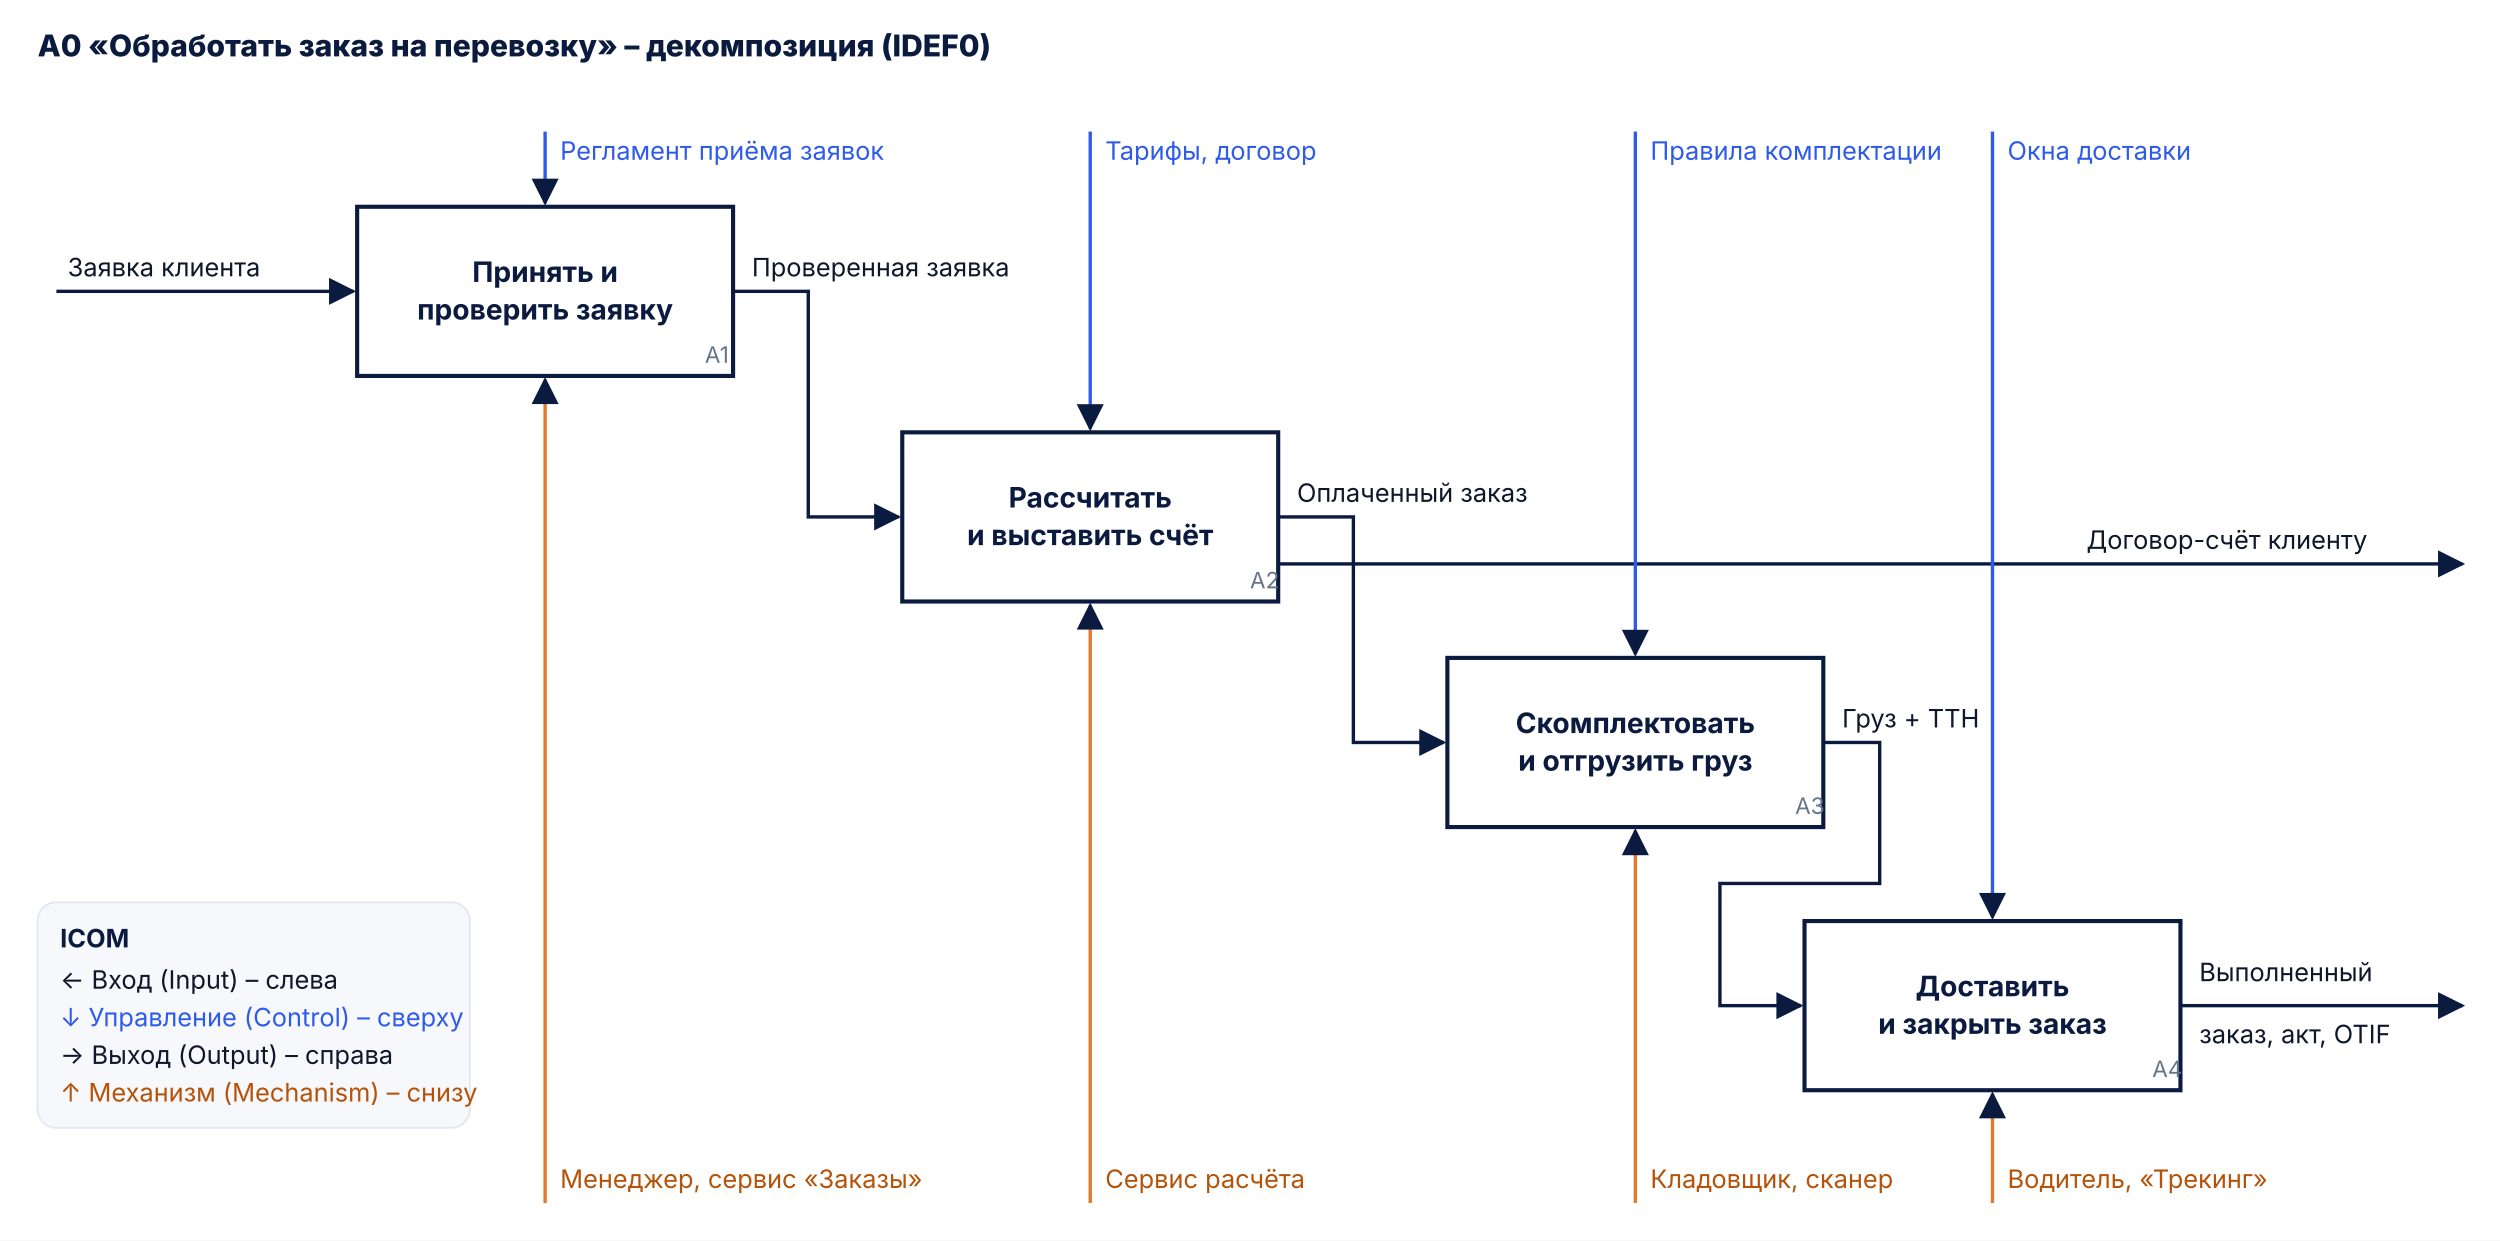
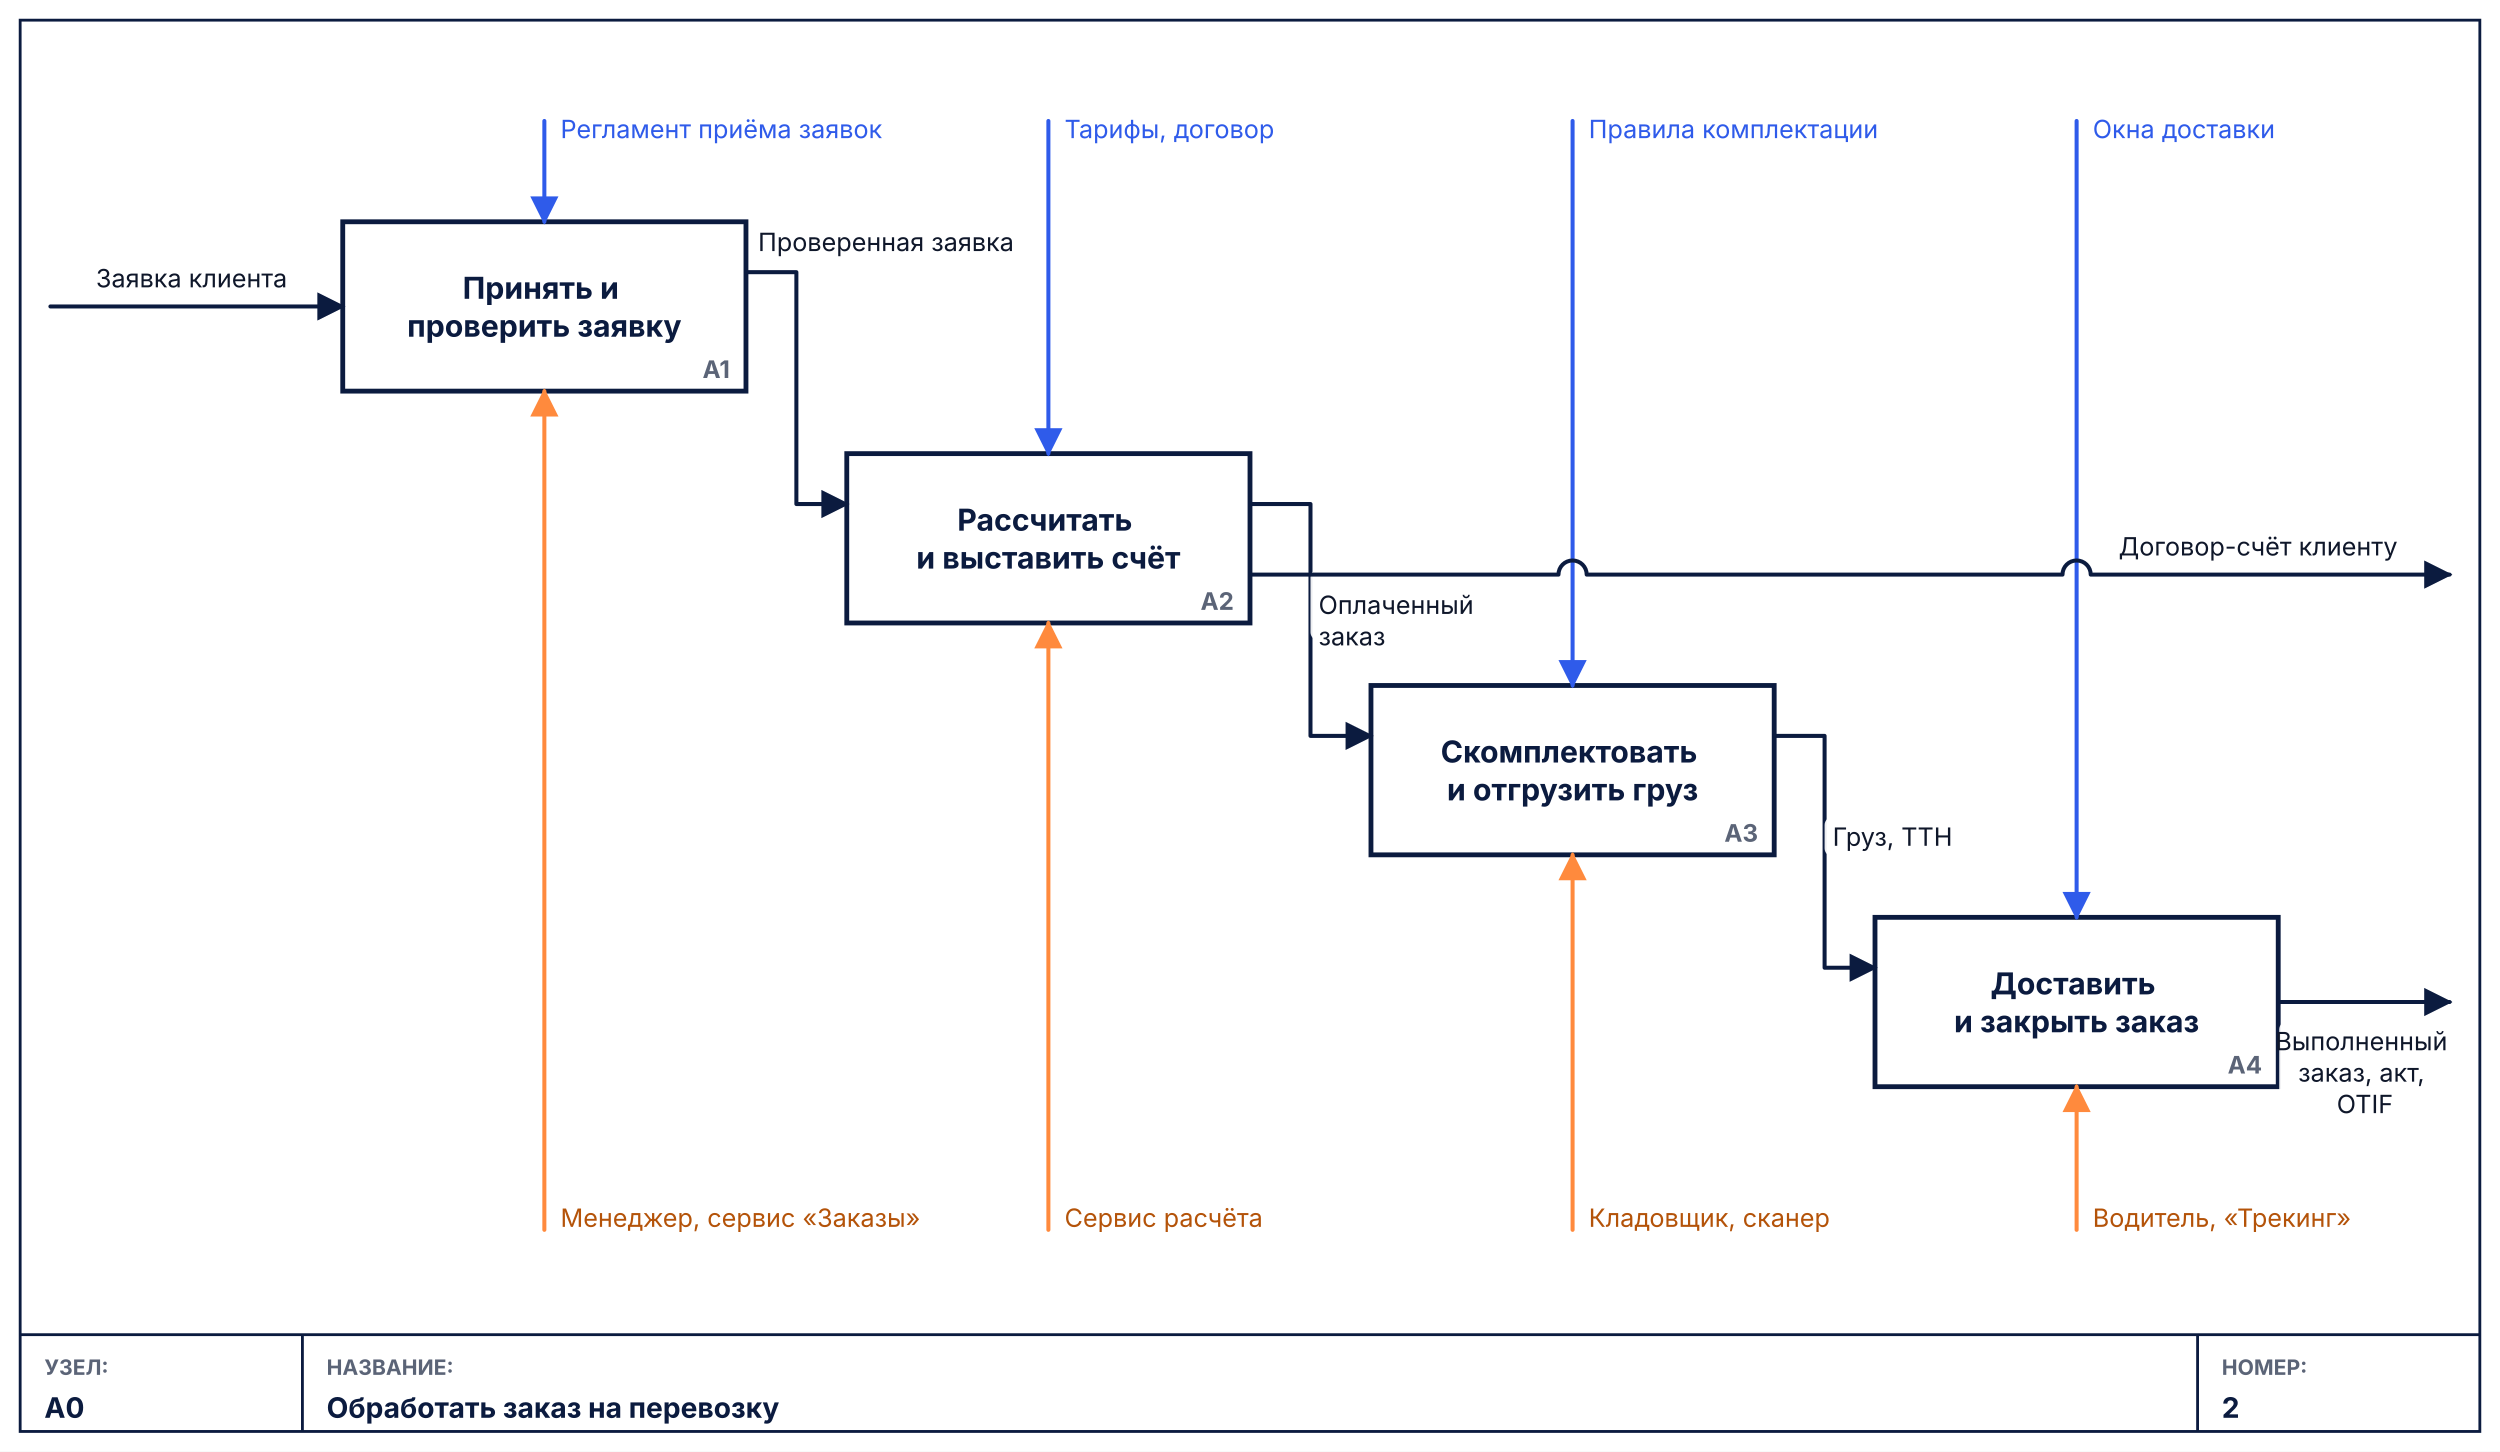
- <svg xmlns="http://www.w3.org/2000/svg" viewBox="0 0 1330 660" font-family="Inter, Segoe UI, Arial, sans-serif" font-size="13.5">
+ <svg xmlns="http://www.w3.org/2000/svg" viewBox="0 0 1240 720" width="1240" height="720" font-family="Inter, 'Segoe UI', Arial, sans-serif" role="img" aria-label="IDEF0 – декомпозиция A0 «Обработать заказ на перевозку»" class="lh-svg">
  <defs>
-     <marker id="a" viewBox="0 0 10 10" refX="9" refY="5" markerWidth="8" markerHeight="8" orient="auto">
+     <marker id="idef0-a0" viewBox="0 0 10 10" refX="9" refY="5" markerWidth="7" markerHeight="7" orient="auto-start-reverse">
+       <path d="M0 0L10 5L0 10z" fill="#2f5bea" />
+     </marker>
+     <marker id="idef0-a1" viewBox="0 0 10 10" refX="9" refY="5" markerWidth="7" markerHeight="7" orient="auto-start-reverse">
+       <path d="M0 0L10 5L0 10z" fill="#ff8a3d" />
+     </marker>
+     <marker id="idef0-a2" viewBox="0 0 10 10" refX="9" refY="5" markerWidth="7" markerHeight="7" orient="auto-start-reverse">
      <path d="M0 0L10 5L0 10z" fill="#0b1b3f" />
    </marker>
+     <style>.e{stroke-linecap:round}@media (prefers-reduced-motion:reduce){.pkt{display:none}}</style>
  </defs>
-   <style>
-     .blk{fill:#fff;stroke:#0b1b3f;stroke-width:2.2}
-     .t{font-weight:700;fill:#0b1b3f;font-size:15px}
-     .n{fill:#64748b;font-size:12px}
-     .ar{stroke:#0b1b3f;stroke-width:1.8;fill:none}
-     .ctl{stroke:#2f5bea}
-     .mech{stroke:#e07a2f}
-     .l{fill:#0f172a}
-     .lc{fill:#2f5bea}.lm{fill:#b45309}
-   </style>
-   <rect width="1330" height="660" fill="#fff" />
-   <text x="20" y="30" font-size="16" font-weight="800" fill="#0b1b3f">A0 «Обработать заказ на перевозку» – декомпозиция (IDEF0)</text>
-   <rect class="blk" x="190" y="110" width="200" height="90" />
-   <text class="t" x="290" y="150" text-anchor="middle">Принять и</text>
-   <text class="t" x="290" y="170" text-anchor="middle">проверить заявку</text>
-   <text class="n" x="375" y="193">A1</text>
-   <rect class="blk" x="480" y="230" width="200" height="90" />
-   <text class="t" x="580" y="270" text-anchor="middle">Рассчитать</text>
-   <text class="t" x="580" y="290" text-anchor="middle">и выставить счёт</text>
-   <text class="n" x="665" y="313">A2</text>
-   <rect class="blk" x="770" y="350" width="200" height="90" />
-   <text class="t" x="870" y="390" text-anchor="middle">Скомплектовать</text>
-   <text class="t" x="870" y="410" text-anchor="middle">и отгрузить груз</text>
-   <text class="n" x="955" y="433">A3</text>
-   <rect class="blk" x="960" y="490" width="200" height="90" />
-   <text class="t" x="1060" y="530" text-anchor="middle">Доставить</text>
-   <text class="t" x="1060" y="550" text-anchor="middle">и закрыть заказ</text>
-   <text class="n" x="1145" y="573">A4</text>
-   <path class="ar" d="M30 155 H188" marker-end="url(#a)" />
-   <text class="l" x="36" y="147">Заявка клиента</text>
-   <path class="ar" d="M390 155 H430 V275 H478" marker-end="url(#a)" />
-   <text class="l" x="400" y="147">Проверенная заявка</text>
-   <path class="ar" d="M680 275 H720 V395 H768" marker-end="url(#a)" />
-   <text class="l" x="690" y="267">Оплаченный заказ</text>
-   <path class="ar" d="M970 395 H1000 V470 H915 V535 H958" marker-end="url(#a)" />
-   <text class="l" x="980" y="387">Груз + ТТН</text>
-   <path class="ar" d="M680 300 H1310" marker-end="url(#a)" />
-   <text class="l" x="1110" y="292">Договор-счёт клиенту</text>
-   <path class="ar" d="M1160 535 H1310" marker-end="url(#a)" />
-   <text class="l" x="1170" y="522">Выполненный</text>
-   <text class="l" x="1170" y="555">заказ, акт, OTIF</text>
-   <path class="ar ctl" d="M290 70 V108" marker-end="url(#a)" />
-   <text class="lc" x="298" y="85">Регламент приёма заявок</text>
-   <path class="ar ctl" d="M580 70 V228" marker-end="url(#a)" />
-   <text class="lc" x="588" y="85">Тарифы, договор</text>
-   <path class="ar ctl" d="M870 70 V348" marker-end="url(#a)" />
-   <text class="lc" x="878" y="85">Правила комплектации</text>
-   <path class="ar ctl" d="M1060 70 V488" marker-end="url(#a)" />
-   <text class="lc" x="1068" y="85">Окна доставки</text>
-   <path class="ar mech" d="M290 640 V202" marker-end="url(#a)" />
-   <text class="lm" x="298" y="632">Менеджер, сервис «Заказы»</text>
-   <path class="ar mech" d="M580 640 V322" marker-end="url(#a)" />
-   <text class="lm" x="588" y="632">Сервис расчёта</text>
-   <path class="ar mech" d="M870 640 V442" marker-end="url(#a)" />
-   <text class="lm" x="878" y="632">Кладовщик, сканер</text>
-   <path class="ar mech" d="M1060 640 V582" marker-end="url(#a)" />
-   <text class="lm" x="1068" y="632">Водитель, «Трекинг»</text>
-   <g transform="translate(20,480)">
-     <rect x="0" y="0" width="230" height="120" rx="10" fill="#f6f8fc" stroke="#e2e8f0" />
-     <text x="12" y="24" font-weight="700" fill="#0b1b3f">ICOM</text>
-     <text x="12" y="46" class="l">← Вход (Input) – слева</text>
-     <text x="12" y="66" class="lc">↓ Управление (Control) – сверху</text>
-     <text x="12" y="86" class="l">→ Выход (Output) – справа</text>
-     <text x="12" y="106" class="lm">↑ Механизм (Mechanism) – снизу</text>
-   </g>
+   <rect width="1240" height="720" fill="#ffffff" />
+   <rect class="n" x="170" y="110" width="200" height="84" rx="0" fill="#ffffff" stroke="#0b1b3f" stroke-width="2.4" />
+   <text class="t" x="270.0" y="152.0" font-size="15" font-weight="700" fill="#0b1b3f" text-anchor="middle" dominant-baseline="middle">
+     <tspan x="270.0" dy="-9.4">Принять и</tspan>
+     <tspan x="270.0" dy="18.8">проверить заявку</tspan>
+   </text>
+   <text class="t" x="362" y="183" font-size="12" font-weight="700" fill="#5b6477" text-anchor="end" dominant-baseline="middle">
+     <tspan x="362" dy="0.0">A1</tspan>
+   </text>
+   <rect class="n" x="420" y="225" width="200" height="84" rx="0" fill="#ffffff" stroke="#0b1b3f" stroke-width="2.4" />
+   <text class="t" x="520.0" y="267.0" font-size="15" font-weight="700" fill="#0b1b3f" text-anchor="middle" dominant-baseline="middle">
+     <tspan x="520.0" dy="-9.4">Рассчитать</tspan>
+     <tspan x="520.0" dy="18.8">и выставить счёт</tspan>
+   </text>
+   <text class="t" x="612" y="298" font-size="12" font-weight="700" fill="#5b6477" text-anchor="end" dominant-baseline="middle">
+     <tspan x="612" dy="0.0">A2</tspan>
+   </text>
+   <rect class="n" x="680" y="340" width="200" height="84" rx="0" fill="#ffffff" stroke="#0b1b3f" stroke-width="2.4" />
+   <text class="t" x="780.0" y="382.0" font-size="15" font-weight="700" fill="#0b1b3f" text-anchor="middle" dominant-baseline="middle">
+     <tspan x="780.0" dy="-9.4">Скомплектовать</tspan>
+     <tspan x="780.0" dy="18.8">и отгрузить груз</tspan>
+   </text>
+   <text class="t" x="872" y="413" font-size="12" font-weight="700" fill="#5b6477" text-anchor="end" dominant-baseline="middle">
+     <tspan x="872" dy="0.0">A3</tspan>
+   </text>
+   <rect class="n" x="930" y="455" width="200" height="84" rx="0" fill="#ffffff" stroke="#0b1b3f" stroke-width="2.4" />
+   <text class="t" x="1030.0" y="497.0" font-size="15" font-weight="700" fill="#0b1b3f" text-anchor="middle" dominant-baseline="middle">
+     <tspan x="1030.0" dy="-9.4">Доставить</tspan>
+     <tspan x="1030.0" dy="18.8">и закрыть заказ</tspan>
+   </text>
+   <text class="t" x="1122" y="528" font-size="12" font-weight="700" fill="#5b6477" text-anchor="end" dominant-baseline="middle">
+     <tspan x="1122" dy="0.0">A4</tspan>
+   </text>
+   <path class="e" d="M270,60 L270,110" fill="none" stroke="#2f5bea" stroke-width="2" stroke-linejoin="round" marker-end="url(#idef0-a0)" />
+   <text class="t" x="278" y="64" font-size="12.5" font-weight="400" fill="#2f5bea" text-anchor="start" dominant-baseline="middle">
+     <tspan x="278" dy="0.0">Регламент приёма заявок</tspan>
+   </text>
+   <path class="e" d="M520,60 L520,225" fill="none" stroke="#2f5bea" stroke-width="2" stroke-linejoin="round" marker-end="url(#idef0-a0)" />
+   <text class="t" x="528" y="64" font-size="12.5" font-weight="400" fill="#2f5bea" text-anchor="start" dominant-baseline="middle">
+     <tspan x="528" dy="0.0">Тарифы, договор</tspan>
+   </text>
+   <path class="e" d="M780,60 L780,340" fill="none" stroke="#2f5bea" stroke-width="2" stroke-linejoin="round" marker-end="url(#idef0-a0)" />
+   <text class="t" x="788" y="64" font-size="12.5" font-weight="400" fill="#2f5bea" text-anchor="start" dominant-baseline="middle">
+     <tspan x="788" dy="0.0">Правила комплектации</tspan>
+   </text>
+   <path class="e" d="M1030,60 L1030,455" fill="none" stroke="#2f5bea" stroke-width="2" stroke-linejoin="round" marker-end="url(#idef0-a0)" />
+   <text class="t" x="1038" y="64" font-size="12.5" font-weight="400" fill="#2f5bea" text-anchor="start" dominant-baseline="middle">
+     <tspan x="1038" dy="0.0">Окна доставки</tspan>
+   </text>
+   <path class="e" d="M270,610 L270,194" fill="none" stroke="#ff8a3d" stroke-width="2" stroke-linejoin="round" marker-end="url(#idef0-a1)" />
+   <text class="t" x="278" y="604" font-size="12.5" font-weight="400" fill="#b45309" text-anchor="start" dominant-baseline="middle">
+     <tspan x="278" dy="0.0">Менеджер, сервис «Заказы»</tspan>
+   </text>
+   <path class="e" d="M520,610 L520,309" fill="none" stroke="#ff8a3d" stroke-width="2" stroke-linejoin="round" marker-end="url(#idef0-a1)" />
+   <text class="t" x="528" y="604" font-size="12.5" font-weight="400" fill="#b45309" text-anchor="start" dominant-baseline="middle">
+     <tspan x="528" dy="0.0">Сервис расчёта</tspan>
+   </text>
+   <path class="e" d="M780,610 L780,424" fill="none" stroke="#ff8a3d" stroke-width="2" stroke-linejoin="round" marker-end="url(#idef0-a1)" />
+   <text class="t" x="788" y="604" font-size="12.5" font-weight="400" fill="#b45309" text-anchor="start" dominant-baseline="middle">
+     <tspan x="788" dy="0.0">Кладовщик, сканер</tspan>
+   </text>
+   <path class="e" d="M1030,610 L1030,539" fill="none" stroke="#ff8a3d" stroke-width="2" stroke-linejoin="round" marker-end="url(#idef0-a1)" />
+   <text class="t" x="1038" y="604" font-size="12.5" font-weight="400" fill="#b45309" text-anchor="start" dominant-baseline="middle">
+     <tspan x="1038" dy="0.0">Водитель, «Трекинг»</tspan>
+   </text>
+   <path class="e" d="M25,152 L170,152" fill="none" stroke="#0b1b3f" stroke-width="2" stroke-linejoin="round" marker-end="url(#idef0-a2)" />
+   <rect class="lbg" x="42.0" y="128.2" width="106.0" height="19.6" rx="4" fill="#ffffff" fill-opacity="0.92" />
+   <text class="lt" x="95" y="138" font-size="12.5" font-weight="400" fill="#0f172a" text-anchor="middle" dominant-baseline="middle">
+     <tspan x="95" dy="0.0">Заявка клиента</tspan>
+   </text>
+   <path class="e" d="M370,135 L395,135 L395,250 L420,250" fill="none" stroke="#0b1b3f" stroke-width="2" stroke-linejoin="round" marker-end="url(#idef0-a2)" />
+   <rect class="lbg" x="372.0" y="110.2" width="134.0" height="19.6" rx="4" fill="#ffffff" fill-opacity="0.92" />
+   <text class="lt" x="376" y="120" font-size="12.5" font-weight="400" fill="#0f172a" text-anchor="start" dominant-baseline="middle">
+     <tspan x="376" dy="0.0">Проверенная заявка</tspan>
+   </text>
+   <path class="e" d="M620,250 L650,250 L650,365 L680,365" fill="none" stroke="#0b1b3f" stroke-width="2" stroke-linejoin="round" marker-end="url(#idef0-a2)" />
+   <rect class="lbg" x="650.0" y="282.4" width="78.0" height="35.2" rx="4" fill="#ffffff" fill-opacity="0.92" />
+   <text class="lt" x="654" y="300" font-size="12.5" font-weight="400" fill="#0f172a" text-anchor="start" dominant-baseline="middle">
+     <tspan x="654" dy="0.0">Оплаченный</tspan>
+     <tspan x="654" dy="15.6">заказ</tspan>
+   </text>
+   <path class="e" d="M880,365 L905,365 L905,480 L930,480" fill="none" stroke="#0b1b3f" stroke-width="2" stroke-linejoin="round" marker-end="url(#idef0-a2)" />
+   <rect class="lbg" x="905.0" y="405.2" width="71.0" height="19.6" rx="4" fill="#ffffff" fill-opacity="0.92" />
+   <text class="lt" x="909" y="415" font-size="12.5" font-weight="400" fill="#0f172a" text-anchor="start" dominant-baseline="middle">
+     <tspan x="909" dy="0.0">Груз, ТТН</tspan>
+   </text>
+   <path class="e" d="M620,285 L773,285 A7,7 0 0 1 787,285 L1023,285 A7,7 0 0 1 1037,285 L1215,285" fill="none" stroke="#0b1b3f" stroke-width="2" stroke-linejoin="round" marker-end="url(#idef0-a2)" />
+   <rect class="lbg" x="1046.0" y="261.2" width="148.0" height="19.6" rx="4" fill="#ffffff" fill-opacity="0.92" />
+   <text class="lt" x="1120" y="271" font-size="12.5" font-weight="400" fill="#0f172a" text-anchor="middle" dominant-baseline="middle">
+     <tspan x="1120" dy="0.0">Договор-счёт клиенту</tspan>
+   </text>
+   <path class="e" d="M1130,497 L1215,497" fill="none" stroke="#0b1b3f" stroke-width="2" stroke-linejoin="round" marker-end="url(#idef0-a2)" />
+   <rect class="lbg" x="1130.5" y="506.6" width="85.0" height="50.9" rx="4" fill="#ffffff" fill-opacity="0.92" />
+   <text class="lt" x="1173" y="532" font-size="12.5" font-weight="400" fill="#0f172a" text-anchor="middle" dominant-baseline="middle">
+     <tspan x="1173" dy="-15.6">Выполненный</tspan>
+     <tspan x="1173" dy="15.6">заказ, акт,</tspan>
+     <tspan x="1173" dy="15.6">OTIF</tspan>
+   </text>
+   <rect class="n" x="10" y="10" width="1220" height="700" rx="0" fill="none" stroke="#0b1b3f" stroke-width="1.4" />
+   <line class="n" x1="10" y1="662" x2="1230" y2="662" stroke="#0b1b3f" stroke-width="1.4" />
+   <line class="n" x1="150" y1="662" x2="150" y2="710" stroke="#0b1b3f" stroke-width="1.4" />
+   <line class="n" x1="1090" y1="662" x2="1090" y2="710" stroke="#0b1b3f" stroke-width="1.4" />
+   <text class="t" x="22" y="678" font-size="10.5" font-weight="700" fill="#5b6477" text-anchor="start" dominant-baseline="middle">
+     <tspan x="22" dy="0.0">УЗЕЛ:</tspan>
+   </text>
+   <text class="t" x="22" y="698" font-size="14" font-weight="700" fill="#0b1b3f" text-anchor="start" dominant-baseline="middle">
+     <tspan x="22" dy="0.0">A0</tspan>
+   </text>
+   <text class="t" x="162" y="678" font-size="10.5" font-weight="700" fill="#5b6477" text-anchor="start" dominant-baseline="middle">
+     <tspan x="162" dy="0.0">НАЗВАНИЕ:</tspan>
+   </text>
+   <text class="t" x="162" y="698" font-size="14" font-weight="700" fill="#0b1b3f" text-anchor="start" dominant-baseline="middle">
+     <tspan x="162" dy="0.0">Обработать заказ на перевозку</tspan>
+   </text>
+   <text class="t" x="1102" y="678" font-size="10.5" font-weight="700" fill="#5b6477" text-anchor="start" dominant-baseline="middle">
+     <tspan x="1102" dy="0.0">НОМЕР:</tspan>
+   </text>
+   <text class="t" x="1102" y="698" font-size="14" font-weight="700" fill="#0b1b3f" text-anchor="start" dominant-baseline="middle">
+     <tspan x="1102" dy="0.0">2</tspan>
+   </text>
</svg>
